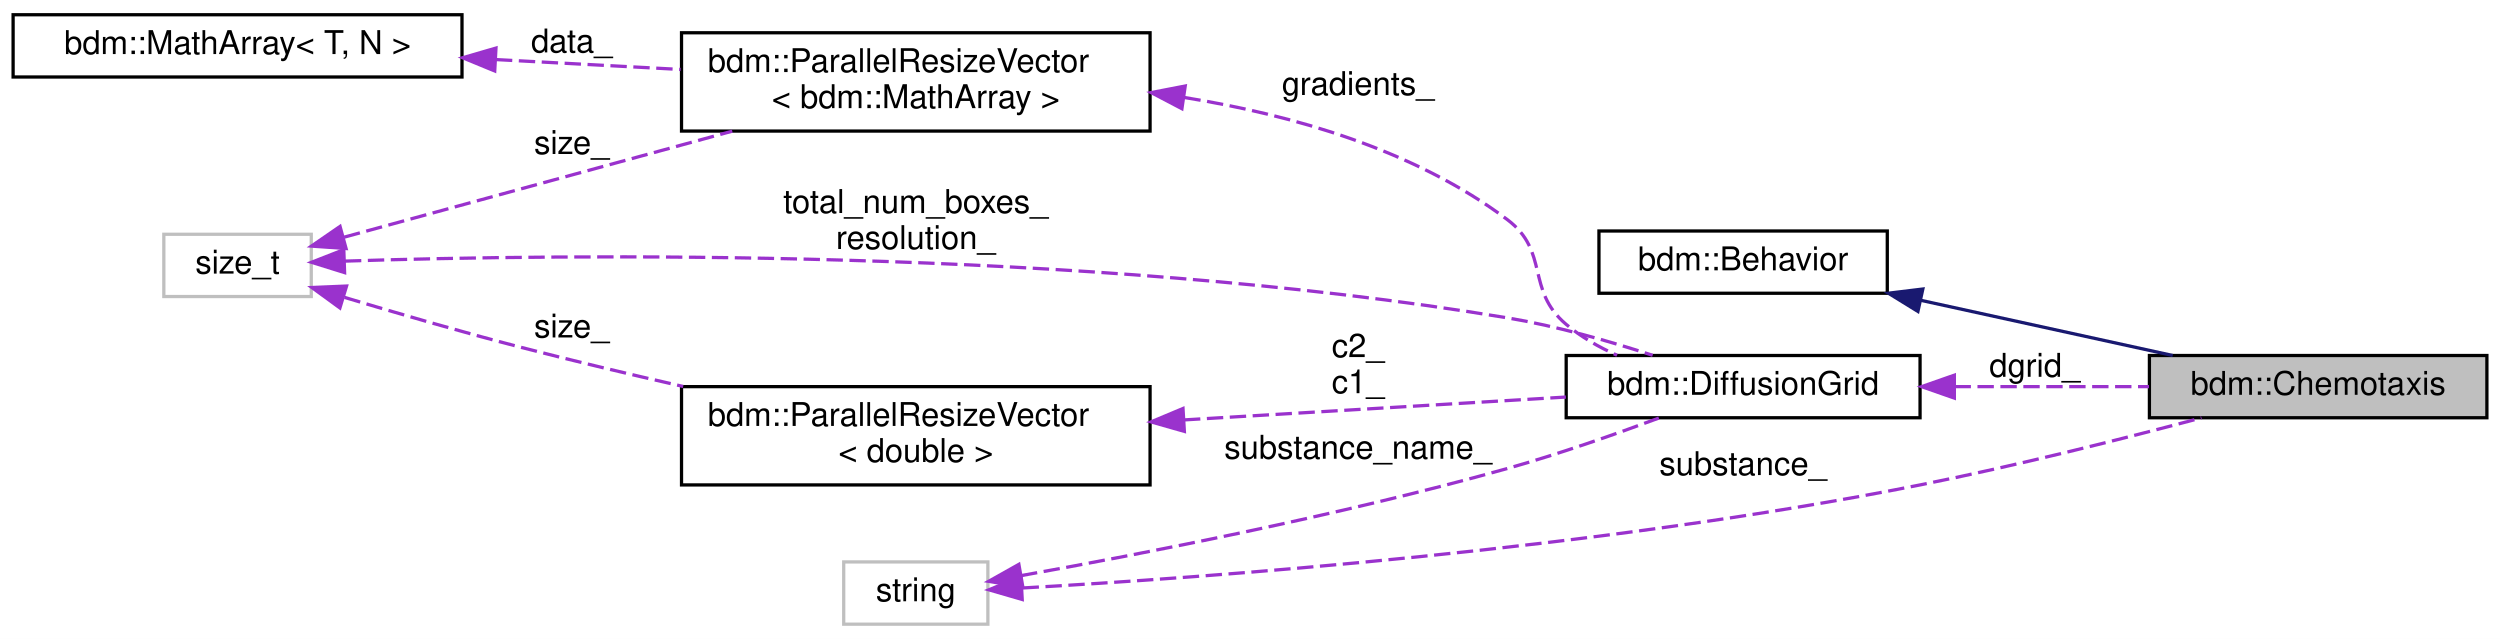
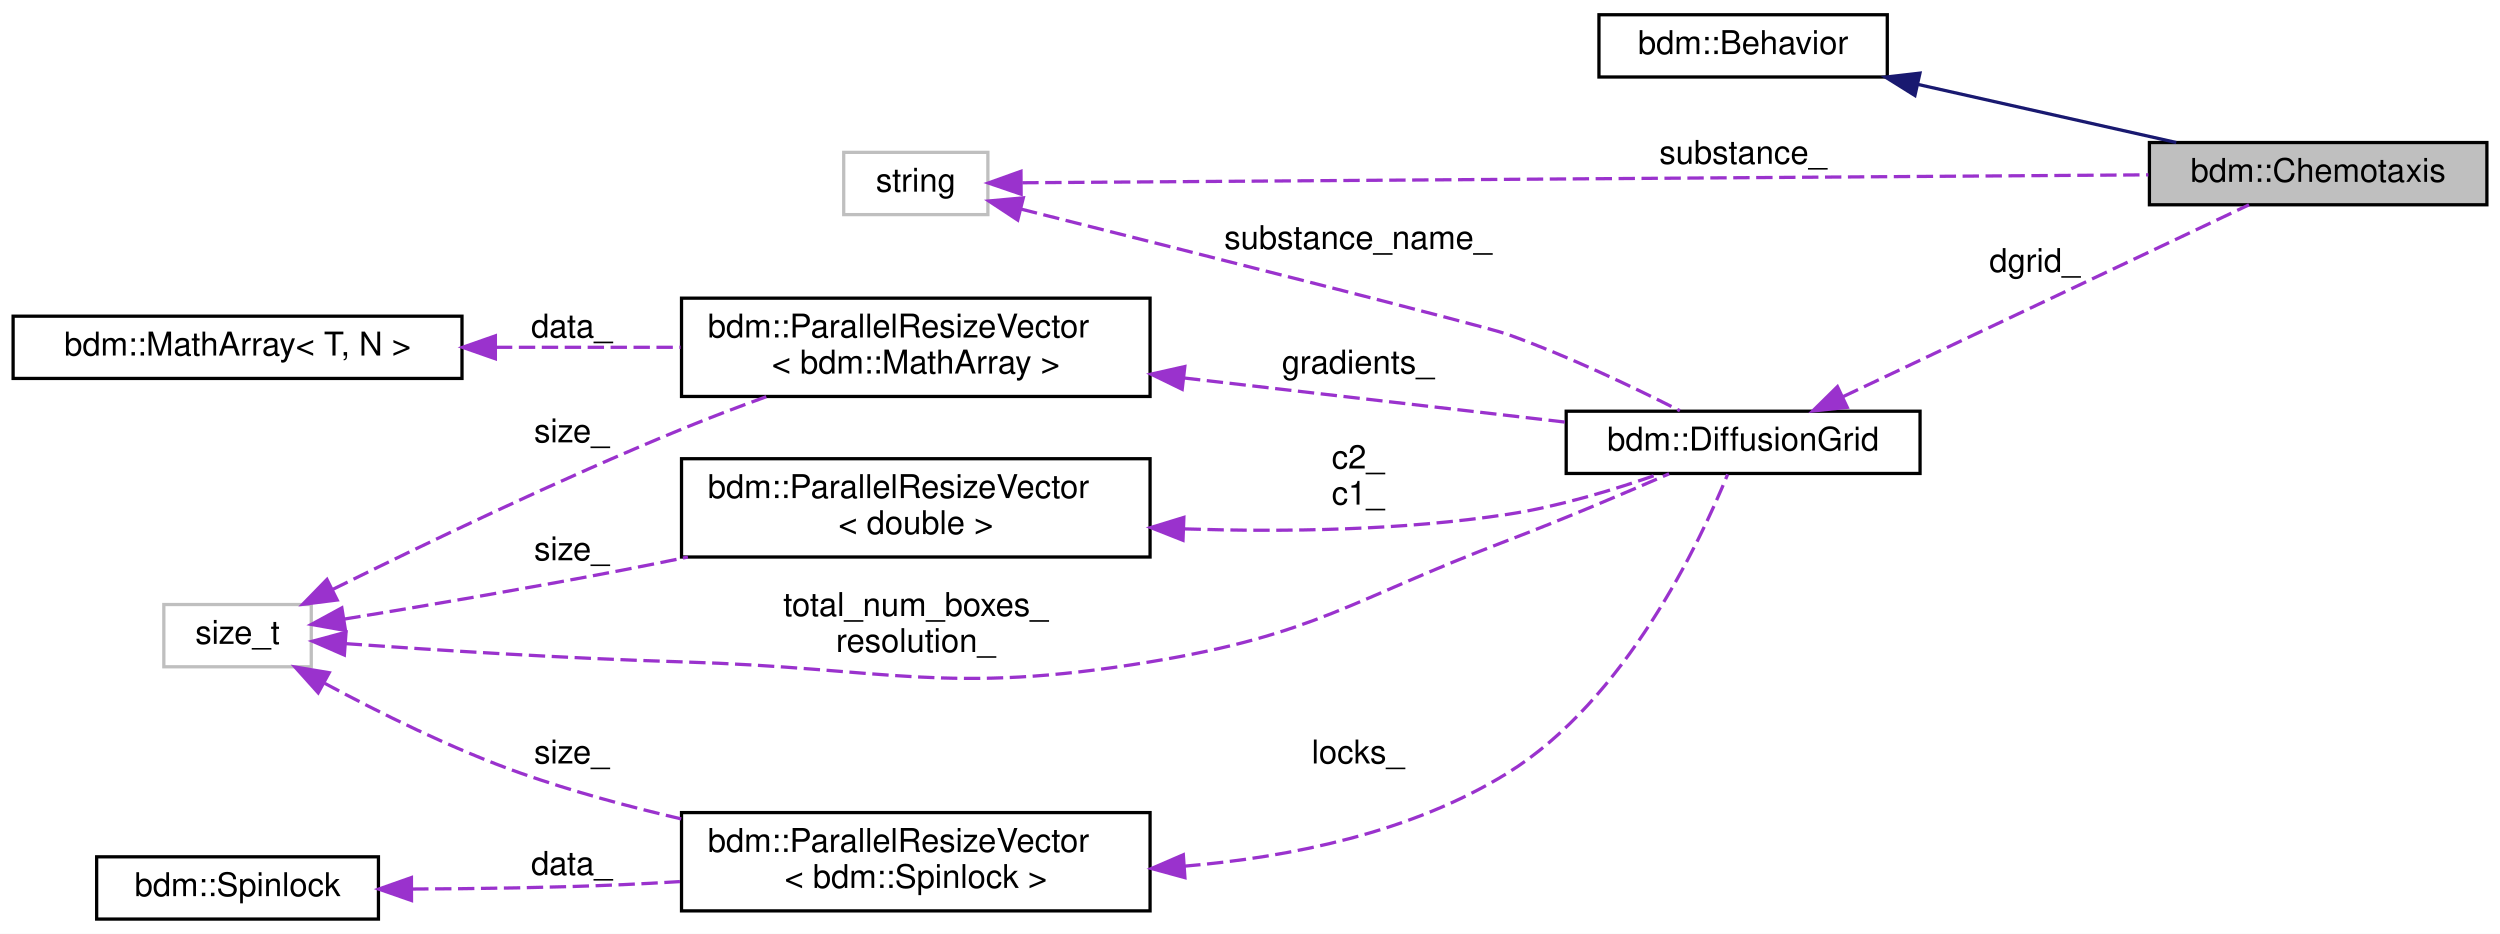
- <svg xmlns="http://www.w3.org/2000/svg" xmlns:xlink="http://www.w3.org/1999/xlink" width="763pt" height="195pt" viewBox="0.00 0.00 763.00 195.00">
-   <g id="graph0" class="graph" transform="scale(1 1) rotate(0) translate(4 191)">
-     <polygon fill="white" stroke="transparent" points="-4,4 -4,-191 759,-191 759,4 -4,4" />
+ <svg xmlns="http://www.w3.org/2000/svg" xmlns:xlink="http://www.w3.org/1999/xlink" width="763pt" height="285pt" viewBox="0.00 0.00 763.00 285.00">
+   <g id="graph0" class="graph" transform="scale(1 1) rotate(0) translate(4 281)">
+     <polygon fill="white" stroke="transparent" points="-4,4 -4,-281 759,-281 759,4 -4,4" />
    <g id="node1" class="node">
      <g id="a_node1">
        <a xlink:title="Move cells along the diffusion gradient (from low concentration to high)">
-           <polygon fill="#bfbfbf" stroke="black" points="652,-63.5 652,-82.5 755,-82.5 755,-63.5 652,-63.5" />
-           <text text-anchor="middle" x="703.5" y="-70.5" font-family="Helvetica,sans-Serif" font-size="10.00">bdm::Chemotaxis</text>
+           <polygon fill="#bfbfbf" stroke="black" points="652,-218.5 652,-237.5 755,-237.5 755,-218.5 652,-218.5" />
+           <text text-anchor="middle" x="703.5" y="-225.5" font-family="Helvetica,sans-Serif" font-size="10.00">bdm::Chemotaxis</text>
        </a>
      </g>
    </g>
    <g id="node2" class="node">
      <g id="a_node2">
        <a xlink:href="classbdm_1_1Behavior.html" target="_top" xlink:title=" ">
-           <polygon fill="white" stroke="black" points="484,-101.5 484,-120.5 572,-120.5 572,-101.5 484,-101.5" />
-           <text text-anchor="middle" x="528" y="-108.5" font-family="Helvetica,sans-Serif" font-size="10.00">bdm::Behavior</text>
+           <polygon fill="white" stroke="black" points="484,-257.5 484,-276.5 572,-276.5 572,-257.5 484,-257.5" />
+           <text text-anchor="middle" x="528" y="-264.5" font-family="Helvetica,sans-Serif" font-size="10.00">bdm::Behavior</text>
        </a>
      </g>
    </g>
    <g id="edge1" class="edge">
-       <path fill="none" stroke="midnightblue" d="M582.25,-99.34C606.91,-93.94 635.82,-87.6 659.12,-82.5" />
-       <polygon fill="midnightblue" stroke="midnightblue" points="581.35,-95.95 572.33,-101.51 582.85,-102.79 581.35,-95.95" />
+       <path fill="none" stroke="midnightblue" d="M581.23,-255.26C606.48,-249.58 636.39,-242.86 660.19,-237.51" />
+       <polygon fill="midnightblue" stroke="midnightblue" points="580.43,-251.85 571.44,-257.46 581.97,-258.68 580.43,-251.85" />
    </g>
    <g id="node3" class="node">
      <g id="a_node3">
        <a xlink:href="classbdm_1_1DiffusionGrid.html" target="_top" xlink:title=" ">
-           <polygon fill="white" stroke="black" points="474,-63.5 474,-82.5 582,-82.5 582,-63.5 474,-63.5" />
-           <text text-anchor="middle" x="528" y="-70.5" font-family="Helvetica,sans-Serif" font-size="10.00">bdm::DiffusionGrid</text>
+           <polygon fill="white" stroke="black" points="474,-136.5 474,-155.5 582,-155.5 582,-136.5 474,-136.5" />
+           <text text-anchor="middle" x="528" y="-143.5" font-family="Helvetica,sans-Serif" font-size="10.00">bdm::DiffusionGrid</text>
        </a>
      </g>
    </g>
    <g id="edge2" class="edge">
-       <path fill="none" stroke="#9a32cd" stroke-dasharray="5,2" d="M592.52,-73C612.06,-73 633.31,-73 651.87,-73" />
-       <polygon fill="#9a32cd" stroke="#9a32cd" points="592.47,-69.5 582.47,-73 592.47,-76.5 592.47,-69.5" />
-       <text text-anchor="middle" x="617" y="-76" font-family="Helvetica,sans-Serif" font-size="10.00"> dgrid_</text>
+       <path fill="none" stroke="#9a32cd" stroke-dasharray="5,2" d="M558.55,-159.97C593.84,-176.64 651.91,-204.09 682.39,-218.49" />
+       <polygon fill="#9a32cd" stroke="#9a32cd" points="559.78,-156.68 549.24,-155.57 556.79,-163 559.78,-156.68" />
+       <text text-anchor="middle" x="617" y="-198" font-family="Helvetica,sans-Serif" font-size="10.00"> dgrid_</text>
    </g>
    <g id="node4" class="node">
      <g id="a_node4">
        <a xlink:href="classbdm_1_1ParallelResizeVector.html" target="_top" xlink:title=" ">
-           <polygon fill="white" stroke="black" points="204,-151 204,-181 347,-181 347,-151 204,-151" />
-           <text text-anchor="start" x="212" y="-169" font-family="Helvetica,sans-Serif" font-size="10.00">bdm::ParallelResizeVector</text>
-           <text text-anchor="middle" x="275.5" y="-158" font-family="Helvetica,sans-Serif" font-size="10.00">&lt; bdm::MathArray &gt;</text>
+           <polygon fill="white" stroke="black" points="204,-160 204,-190 347,-190 347,-160 204,-160" />
+           <text text-anchor="start" x="212" y="-178" font-family="Helvetica,sans-Serif" font-size="10.00">bdm::ParallelResizeVector</text>
+           <text text-anchor="middle" x="275.5" y="-167" font-family="Helvetica,sans-Serif" font-size="10.00">&lt; bdm::MathArray &gt;</text>
        </a>
      </g>
    </g>
    <g id="edge3" class="edge">
-       <path fill="none" stroke="#9a32cd" stroke-dasharray="5,2" d="M357.49,-161.24C390.68,-155.89 427.82,-145.16 456,-124 469.05,-114.2 461.53,-102.53 474,-92 478.56,-88.15 483.95,-85.06 489.52,-82.58" />
-       <polygon fill="#9a32cd" stroke="#9a32cd" points="356.72,-157.82 347.33,-162.74 357.73,-164.75 356.72,-157.82" />
-       <text text-anchor="middle" x="410.5" y="-162" font-family="Helvetica,sans-Serif" font-size="10.00"> gradients_</text>
+       <path fill="none" stroke="#9a32cd" stroke-dasharray="5,2" d="M357.35,-165.64C395.54,-161.22 440.05,-156.07 473.9,-152.15" />
+       <polygon fill="#9a32cd" stroke="#9a32cd" points="356.81,-162.18 347.28,-166.81 357.61,-169.13 356.81,-162.18" />
+       <text text-anchor="middle" x="410.5" y="-167" font-family="Helvetica,sans-Serif" font-size="10.00"> gradients_</text>
    </g>
    <g id="node5" class="node">
      <g id="a_node5">
        <a xlink:href="classbdm_1_1MathArray.html" target="_top" xlink:title=" ">
-           <polygon fill="white" stroke="black" points="0,-167.5 0,-186.5 137,-186.5 137,-167.5 0,-167.5" />
-           <text text-anchor="middle" x="68.5" y="-174.5" font-family="Helvetica,sans-Serif" font-size="10.00">bdm::MathArray&lt; T, N &gt;</text>
+           <polygon fill="white" stroke="black" points="0,-165.5 0,-184.5 137,-184.5 137,-165.5 0,-165.5" />
+           <text text-anchor="middle" x="68.5" y="-172.5" font-family="Helvetica,sans-Serif" font-size="10.00">bdm::MathArray&lt; T, N &gt;</text>
        </a>
      </g>
    </g>
    <g id="edge4" class="edge">
-       <path fill="none" stroke="#9a32cd" stroke-dasharray="5,2" d="M147.35,-172.82C165.87,-171.83 185.53,-170.77 203.71,-169.8" />
-       <polygon fill="#9a32cd" stroke="#9a32cd" points="146.99,-169.34 137.19,-173.37 147.37,-176.33 146.99,-169.34" />
-       <text text-anchor="middle" x="170.5" y="-175" font-family="Helvetica,sans-Serif" font-size="10.00"> data_</text>
+       <path fill="none" stroke="#9a32cd" stroke-dasharray="5,2" d="M147.35,-175C165.87,-175 185.53,-175 203.71,-175" />
+       <polygon fill="#9a32cd" stroke="#9a32cd" points="147.19,-171.5 137.19,-175 147.19,-178.5 147.19,-171.5" />
+       <text text-anchor="middle" x="170.5" y="-178" font-family="Helvetica,sans-Serif" font-size="10.00"> data_</text>
    </g>
    <g id="node6" class="node">
      <g id="a_node6">
        <a xlink:title=" ">
-           <polygon fill="white" stroke="#bfbfbf" points="46,-100.5 46,-119.5 91,-119.5 91,-100.5 46,-100.5" />
-           <text text-anchor="middle" x="68.5" y="-107.5" font-family="Helvetica,sans-Serif" font-size="10.00">size_t</text>
+           <polygon fill="white" stroke="#bfbfbf" points="46,-77.5 46,-96.5 91,-96.5 91,-77.5 46,-77.5" />
+           <text text-anchor="middle" x="68.5" y="-84.5" font-family="Helvetica,sans-Serif" font-size="10.00">size_t</text>
+         </a>
+       </g>
+     </g>
+     <g id="edge12" class="edge">
+       <path fill="none" stroke="#9a32cd" stroke-dasharray="5,2" d="M101.5,-84.56C128.74,-82.61 168.91,-80.04 204,-79 267.53,-77.11 284.29,-68.65 347,-79 397.48,-87.33 408.18,-97.81 456,-116 472.76,-122.38 491.43,-130.3 505.41,-136.4" />
+       <polygon fill="#9a32cd" stroke="#9a32cd" points="101.1,-81.08 91.38,-85.3 101.61,-88.06 101.1,-81.08" />
+       <text text-anchor="middle" x="275.5" y="-93" font-family="Helvetica,sans-Serif" font-size="10.00"> total_num_boxes_</text>
+       <text text-anchor="middle" x="275.5" y="-82" font-family="Helvetica,sans-Serif" font-size="10.00">resolution_</text>
+     </g>
+     <g id="edge5" class="edge">
+       <path fill="none" stroke="#9a32cd" stroke-dasharray="5,2" d="M97.61,-101.15C124.58,-114.48 166.61,-134.66 204,-150 212.29,-153.4 221.23,-156.79 229.87,-159.92" />
+       <polygon fill="#9a32cd" stroke="#9a32cd" points="98.91,-97.88 88.39,-96.56 95.79,-104.15 98.91,-97.88" />
+       <text text-anchor="middle" x="170.5" y="-146" font-family="Helvetica,sans-Serif" font-size="10.00"> size_</text>
+     </g>
+     <g id="node8" class="node">
+       <g id="a_node8">
+         <a xlink:href="classbdm_1_1ParallelResizeVector.html" target="_top" xlink:title=" ">
+           <polygon fill="white" stroke="black" points="204,-3 204,-33 347,-33 347,-3 204,-3" />
+           <text text-anchor="start" x="212" y="-21" font-family="Helvetica,sans-Serif" font-size="10.00">bdm::ParallelResizeVector</text>
+           <text text-anchor="middle" x="275.5" y="-10" font-family="Helvetica,sans-Serif" font-size="10.00">&lt; bdm::Spinlock &gt;</text>
        </a>
      </g>
    </g>
    <g id="edge9" class="edge">
-       <path fill="none" stroke="#9a32cd" stroke-dasharray="5,2" d="M101.27,-111.31C167.68,-113.47 325.78,-115.61 456,-94 470.96,-91.52 487.22,-86.86 500.39,-82.56" />
-       <polygon fill="#9a32cd" stroke="#9a32cd" points="101.17,-107.8 91.06,-110.95 100.93,-114.8 101.17,-107.8" />
-       <text text-anchor="middle" x="275.5" y="-126" font-family="Helvetica,sans-Serif" font-size="10.00"> total_num_boxes_</text>
-       <text text-anchor="middle" x="275.5" y="-115" font-family="Helvetica,sans-Serif" font-size="10.00">resolution_</text>
+       <path fill="none" stroke="#9a32cd" stroke-dasharray="5,2" d="M95.1,-72.45C111.74,-63.5 134.14,-52.36 155,-45 170.54,-39.51 187.63,-34.87 203.9,-31.07" />
+       <polygon fill="#9a32cd" stroke="#9a32cd" points="93.11,-69.55 86.03,-77.43 96.48,-75.69 93.11,-69.55" />
+       <text text-anchor="middle" x="170.5" y="-48" font-family="Helvetica,sans-Serif" font-size="10.00"> size_</text>
    </g>
-     <g id="edge5" class="edge">
-       <path fill="none" stroke="#9a32cd" stroke-dasharray="5,2" d="M101.02,-118.61C132.51,-127.21 181.56,-140.61 219.49,-150.97" />
-       <polygon fill="#9a32cd" stroke="#9a32cd" points="101.62,-115.15 91.05,-115.89 99.78,-121.9 101.62,-115.15" />
-       <text text-anchor="middle" x="170.5" y="-144" font-family="Helvetica,sans-Serif" font-size="10.00"> size_</text>
+     <g id="node10" class="node">
+       <g id="a_node10">
+         <a xlink:href="classbdm_1_1ParallelResizeVector.html" target="_top" xlink:title=" ">
+           <polygon fill="white" stroke="black" points="204,-111 204,-141 347,-141 347,-111 204,-111" />
+           <text text-anchor="start" x="212" y="-129" font-family="Helvetica,sans-Serif" font-size="10.00">bdm::ParallelResizeVector</text>
+           <text text-anchor="middle" x="275.5" y="-118" font-family="Helvetica,sans-Serif" font-size="10.00">&lt; double &gt;</text>
+         </a>
+       </g>
    </g>
-     <g id="node8" class="node">
-       <g id="a_node8">
-         <a xlink:href="classbdm_1_1ParallelResizeVector.html" target="_top" xlink:title=" ">
-           <polygon fill="white" stroke="black" points="204,-43 204,-73 347,-73 347,-43 204,-43" />
-           <text text-anchor="start" x="212" y="-61" font-family="Helvetica,sans-Serif" font-size="10.00">bdm::ParallelResizeVector</text>
-           <text text-anchor="middle" x="275.5" y="-50" font-family="Helvetica,sans-Serif" font-size="10.00">&lt; double &gt;</text>
+     <g id="edge11" class="edge">
+       <path fill="none" stroke="#9a32cd" stroke-dasharray="5,2" d="M101.1,-92.06C124.57,-95.91 157.34,-101.47 186,-107 192.48,-108.25 199.22,-109.6 205.95,-110.99" />
+       <polygon fill="#9a32cd" stroke="#9a32cd" points="101.45,-88.57 91.02,-90.42 100.33,-95.48 101.45,-88.57" />
+       <text text-anchor="middle" x="170.5" y="-110" font-family="Helvetica,sans-Serif" font-size="10.00"> size_</text>
+     </g>
+     <g id="node7" class="node">
+       <g id="a_node7">
+         <a xlink:title=" ">
+           <polygon fill="white" stroke="#bfbfbf" points="253.5,-215.5 253.5,-234.5 297.5,-234.5 297.5,-215.5 253.5,-215.5" />
+           <text text-anchor="middle" x="275.5" y="-222.5" font-family="Helvetica,sans-Serif" font-size="10.00">string</text>
+         </a>
+       </g>
+     </g>
+     <g id="edge13" class="edge">
+       <path fill="none" stroke="#9a32cd" stroke-dasharray="5,2" d="M307.99,-225.22C381.07,-225.74 562.68,-227.02 651.69,-227.64" />
+       <polygon fill="#9a32cd" stroke="#9a32cd" points="307.65,-221.72 297.63,-225.15 307.6,-228.72 307.65,-221.72" />
+       <text text-anchor="middle" x="528" y="-231" font-family="Helvetica,sans-Serif" font-size="10.00"> substance_</text>
+     </g>
+     <g id="edge6" class="edge">
+       <path fill="none" stroke="#9a32cd" stroke-dasharray="5,2" d="M307.64,-217.18C357.14,-204.72 448.95,-181.52 456,-179 474.43,-172.42 494.59,-162.8 508.71,-155.64" />
+       <polygon fill="#9a32cd" stroke="#9a32cd" points="306.61,-213.83 297.77,-219.66 308.32,-220.62 306.61,-213.83" />
+       <text text-anchor="middle" x="410.5" y="-205" font-family="Helvetica,sans-Serif" font-size="10.00"> substance_name_</text>
+     </g>
+     <g id="edge7" class="edge">
+       <path fill="none" stroke="#9a32cd" stroke-dasharray="5,2" d="M357.41,-16.64C390.07,-19.4 426.85,-26.98 456,-45 492.1,-67.32 514.83,-115.53 523.28,-136.23" />
+       <polygon fill="#9a32cd" stroke="#9a32cd" points="357.64,-13.14 347.42,-15.93 357.15,-20.13 357.64,-13.14" />
+       <text text-anchor="middle" x="410.5" y="-48" font-family="Helvetica,sans-Serif" font-size="10.00"> locks_</text>
+     </g>
+     <g id="node9" class="node">
+       <g id="a_node9">
+         <a xlink:href="classbdm_1_1Spinlock.html" target="_top" xlink:title=" ">
+           <polygon fill="white" stroke="black" points="25.5,-0.5 25.5,-19.5 111.5,-19.5 111.5,-0.5 25.5,-0.5" />
+           <text text-anchor="middle" x="68.5" y="-7.5" font-family="Helvetica,sans-Serif" font-size="10.00">bdm::Spinlock</text>
        </a>
      </g>
    </g>
    <g id="edge8" class="edge">
-       <path fill="none" stroke="#9a32cd" stroke-dasharray="5,2" d="M101.14,-100.24C117.2,-95.41 137.07,-89.64 155,-85 170.96,-80.87 188.21,-76.76 204.5,-73.05" />
-       <polygon fill="#9a32cd" stroke="#9a32cd" points="99.74,-97.01 91.18,-103.25 101.77,-103.7 99.74,-97.01" />
-       <text text-anchor="middle" x="170.5" y="-88" font-family="Helvetica,sans-Serif" font-size="10.00"> size_</text>
-     </g>
-     <g id="node7" class="node">
-       <g id="a_node7">
-         <a xlink:title=" ">
-           <polygon fill="white" stroke="#bfbfbf" points="253.5,-0.5 253.5,-19.5 297.5,-19.5 297.5,-0.5 253.5,-0.5" />
-           <text text-anchor="middle" x="275.5" y="-7.5" font-family="Helvetica,sans-Serif" font-size="10.00">string</text>
-         </a>
-       </g>
+       <path fill="none" stroke="#9a32cd" stroke-dasharray="5,2" d="M121.78,-9.67C141.87,-9.74 165.01,-10.08 186,-11 191.7,-11.25 197.6,-11.57 203.52,-11.94" />
+       <polygon fill="#9a32cd" stroke="#9a32cd" points="121.59,-6.17 111.58,-9.65 121.57,-13.17 121.59,-6.17" />
+       <text text-anchor="middle" x="170.5" y="-14" font-family="Helvetica,sans-Serif" font-size="10.00"> data_</text>
    </g>
    <g id="edge10" class="edge">
-       <path fill="none" stroke="#9a32cd" stroke-dasharray="5,2" d="M308.09,-11.55C363.85,-14.7 483.17,-23.29 582,-43 611.18,-48.82 643.91,-57.08 667.89,-63.46" />
-       <polygon fill="#9a32cd" stroke="#9a32cd" points="307.98,-8.04 297.81,-10.99 307.6,-15.03 307.98,-8.04" />
-       <text text-anchor="middle" x="528" y="-46" font-family="Helvetica,sans-Serif" font-size="10.00"> substance_</text>
-     </g>
-     <g id="edge6" class="edge">
-       <path fill="none" stroke="#9a32cd" stroke-dasharray="5,2" d="M307.63,-15.32C343.66,-21.77 404.64,-33.59 456,-48 471.6,-52.38 488.75,-58.38 502.28,-63.41" />
-       <polygon fill="#9a32cd" stroke="#9a32cd" points="308.17,-11.86 297.72,-13.57 306.96,-18.76 308.17,-11.86" />
-       <text text-anchor="middle" x="410.5" y="-51" font-family="Helvetica,sans-Serif" font-size="10.00"> substance_name_</text>
-     </g>
-     <g id="edge7" class="edge">
-       <path fill="none" stroke="#9a32cd" stroke-dasharray="5,2" d="M357.35,-62.84C395.54,-65.13 440.05,-67.79 473.9,-69.82" />
-       <polygon fill="#9a32cd" stroke="#9a32cd" points="357.47,-59.34 347.28,-62.24 357.05,-66.33 357.47,-59.34" />
-       <text text-anchor="middle" x="410.5" y="-82" font-family="Helvetica,sans-Serif" font-size="10.00"> c2_</text>
-       <text text-anchor="middle" x="410.5" y="-71" font-family="Helvetica,sans-Serif" font-size="10.00">c1_</text>
+       <path fill="none" stroke="#9a32cd" stroke-dasharray="5,2" d="M357.51,-119.58C388.48,-118.57 424.02,-119.16 456,-124 471.82,-126.4 488.97,-131.63 502.46,-136.39" />
+       <polygon fill="#9a32cd" stroke="#9a32cd" points="357.05,-116.1 347.19,-119.99 357.32,-123.09 357.05,-116.1" />
+       <text text-anchor="middle" x="410.5" y="-138" font-family="Helvetica,sans-Serif" font-size="10.00"> c2_</text>
+       <text text-anchor="middle" x="410.5" y="-127" font-family="Helvetica,sans-Serif" font-size="10.00">c1_</text>
    </g>
  </g>
</svg>
